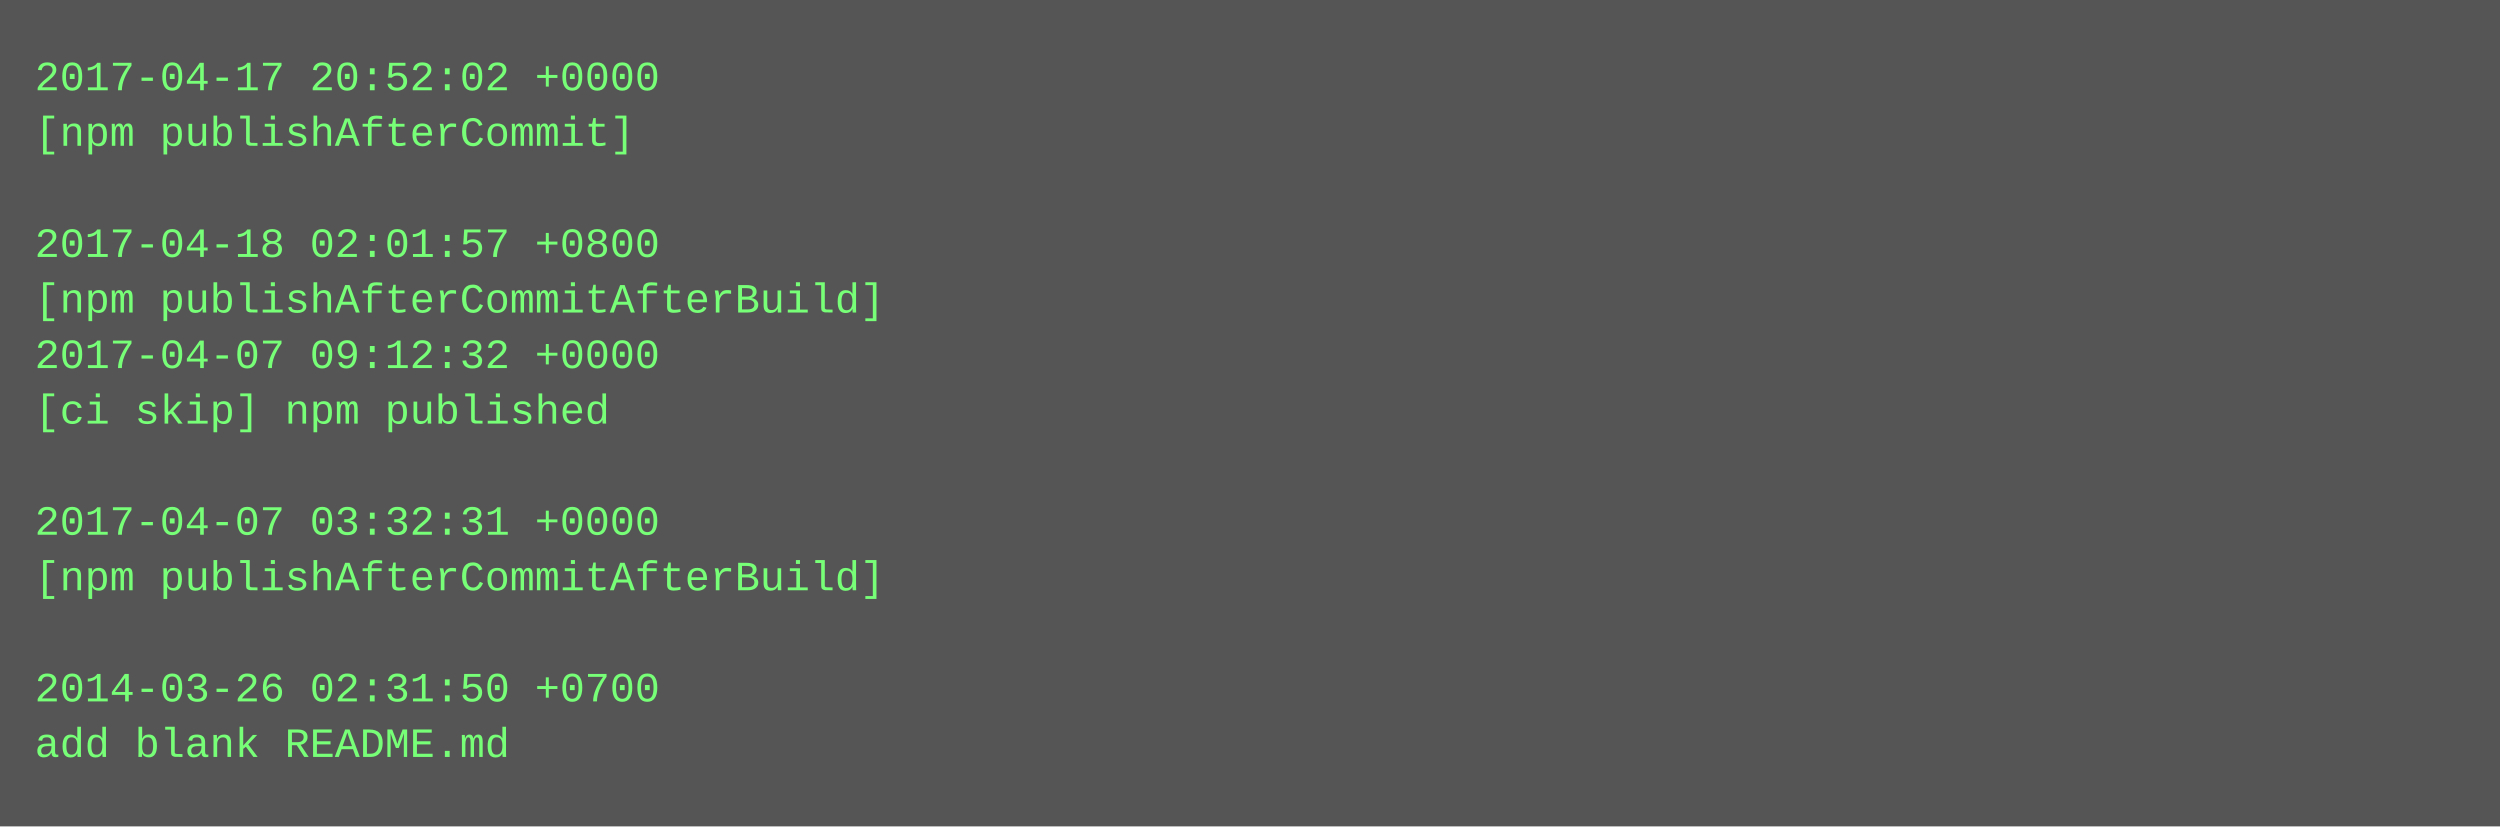
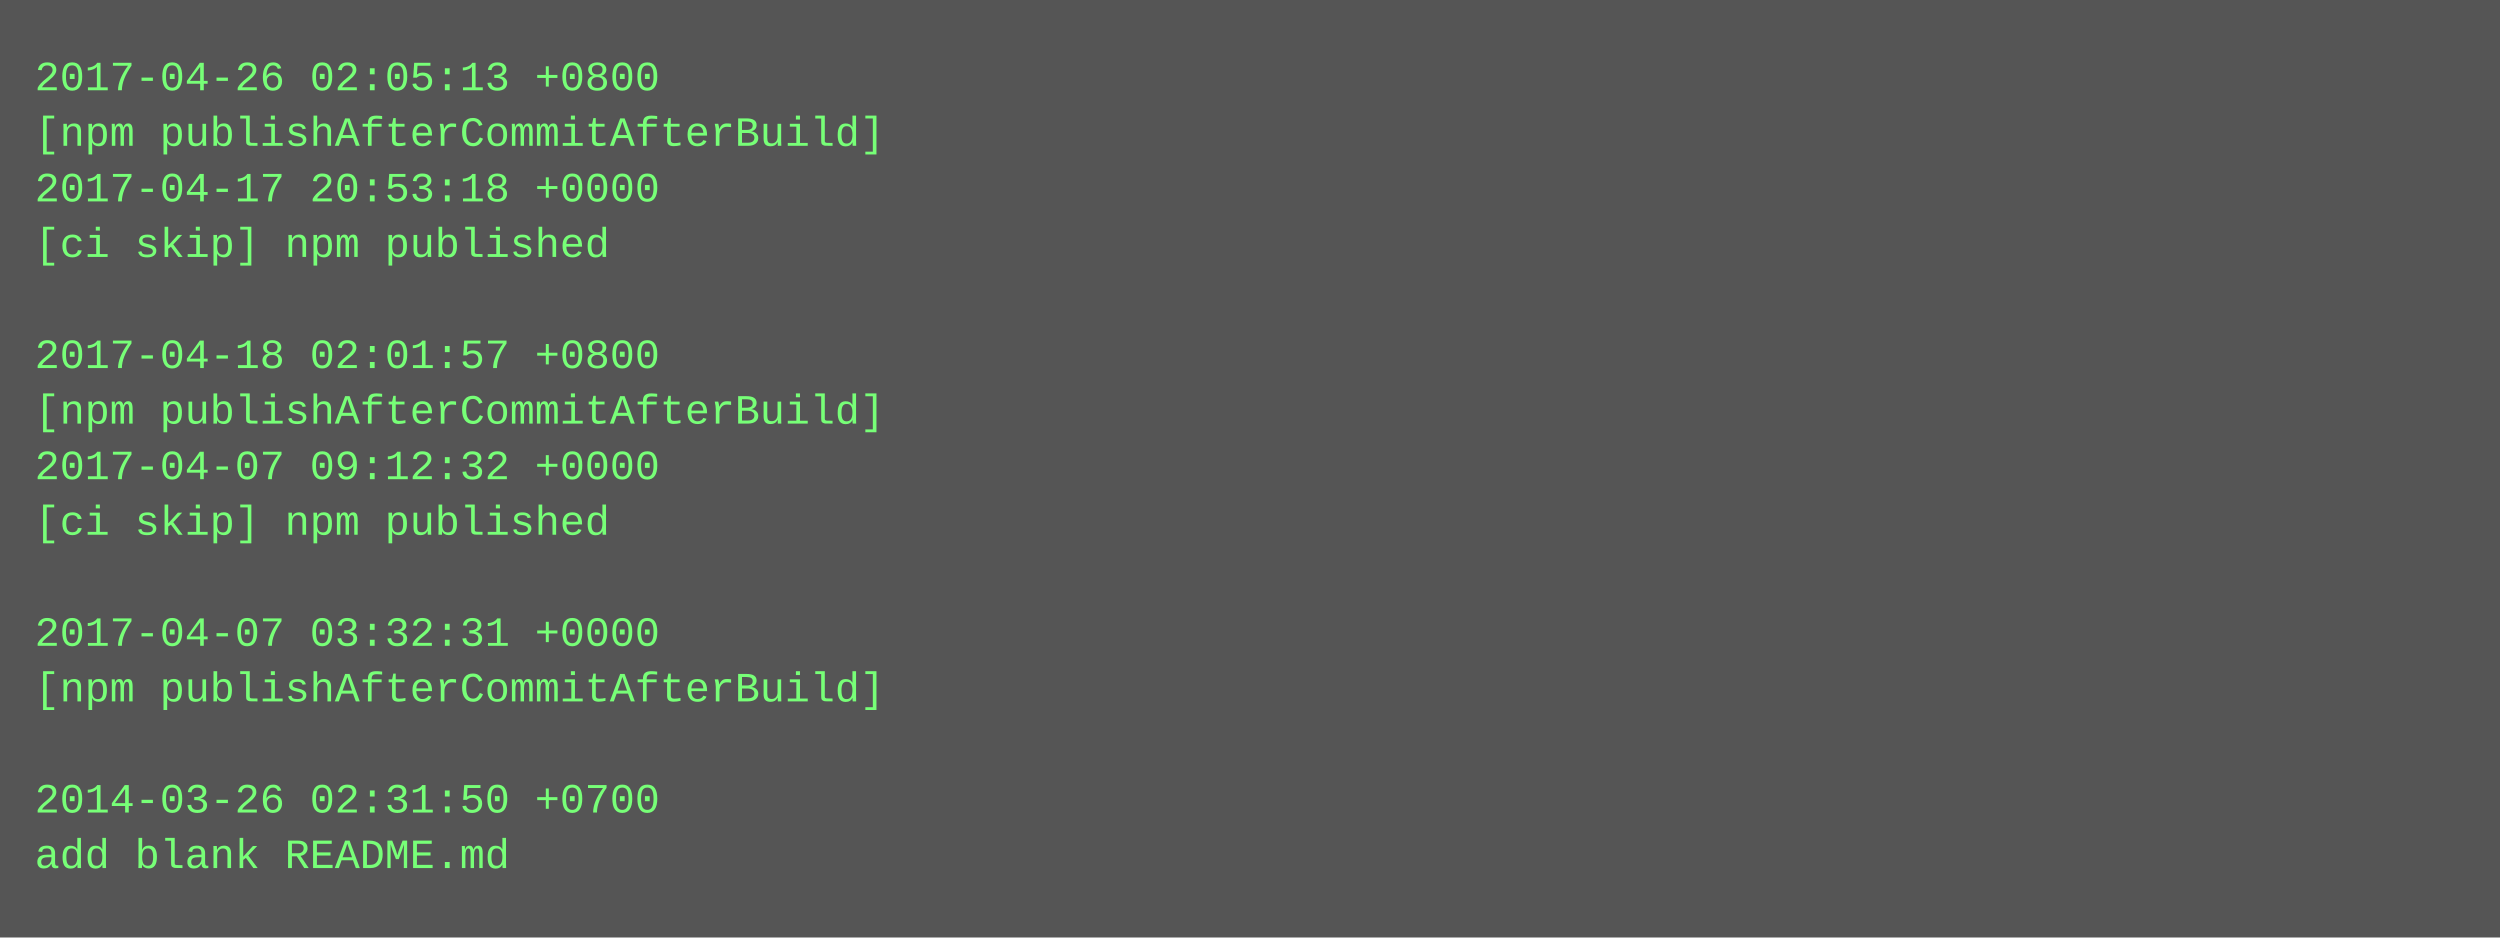
- <svg xmlns="http://www.w3.org/2000/svg" height="238" width="720">
-   <rect height="238" fill="#555" width="720" />
+ <svg xmlns="http://www.w3.org/2000/svg" height="270" width="720">
+   <rect height="270" fill="#555" width="720" />
  <text fill="#7f7" font-family="Courier New" font-size="12" xml:space="preserve">
-     <tspan x="10" y="26">2017-04-17 20:52:02 +0000</tspan>
-     <tspan x="10" y="42">[npm publishAfterCommit]</tspan>
-     <tspan x="10" y="58" />
-     <tspan x="10" y="74">2017-04-18 02:01:57 +0800</tspan>
-     <tspan x="10" y="90">[npm publishAfterCommitAfterBuild]</tspan>
-     <tspan x="10" y="106">2017-04-07 09:12:32 +0000</tspan>
-     <tspan x="10" y="122">[ci skip] npm published</tspan>
-     <tspan x="10" y="138" />
-     <tspan x="10" y="154">2017-04-07 03:32:31 +0000</tspan>
-     <tspan x="10" y="170">[npm publishAfterCommitAfterBuild]</tspan>
-     <tspan x="10" y="186" />
-     <tspan x="10" y="202">2014-03-26 02:31:50 +0700</tspan>
-     <tspan x="10" y="218">add blank README.md</tspan>
+     <tspan x="10" y="26">2017-04-26 02:05:13 +0800</tspan>
+     <tspan x="10" y="42">[npm publishAfterCommitAfterBuild]</tspan>
+     <tspan x="10" y="58">2017-04-17 20:53:18 +0000</tspan>
+     <tspan x="10" y="74">[ci skip] npm published</tspan>
+     <tspan x="10" y="90" />
+     <tspan x="10" y="106">2017-04-18 02:01:57 +0800</tspan>
+     <tspan x="10" y="122">[npm publishAfterCommitAfterBuild]</tspan>
+     <tspan x="10" y="138">2017-04-07 09:12:32 +0000</tspan>
+     <tspan x="10" y="154">[ci skip] npm published</tspan>
+     <tspan x="10" y="170" />
+     <tspan x="10" y="186">2017-04-07 03:32:31 +0000</tspan>
+     <tspan x="10" y="202">[npm publishAfterCommitAfterBuild]</tspan>
+     <tspan x="10" y="218" />
+     <tspan x="10" y="234">2014-03-26 02:31:50 +0700</tspan>
+     <tspan x="10" y="250">add blank README.md</tspan>
  </text>
</svg>
